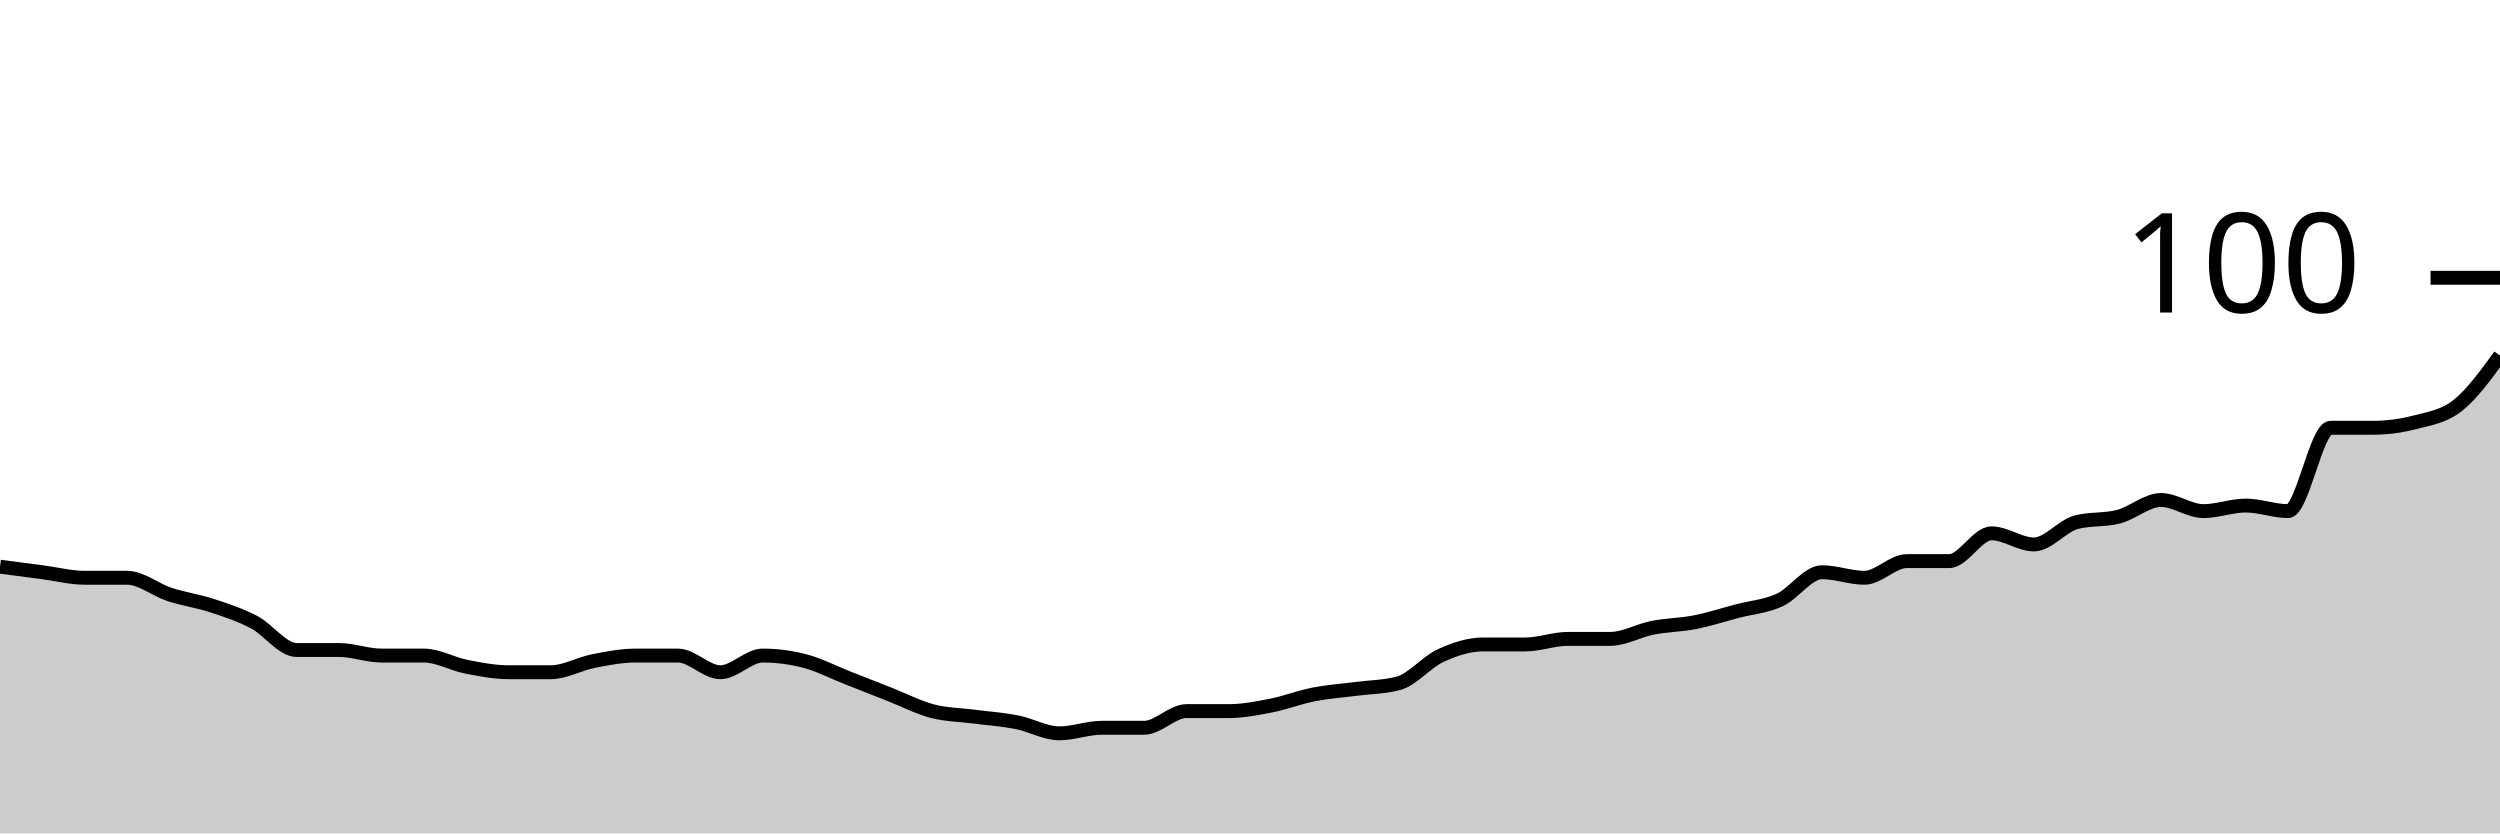
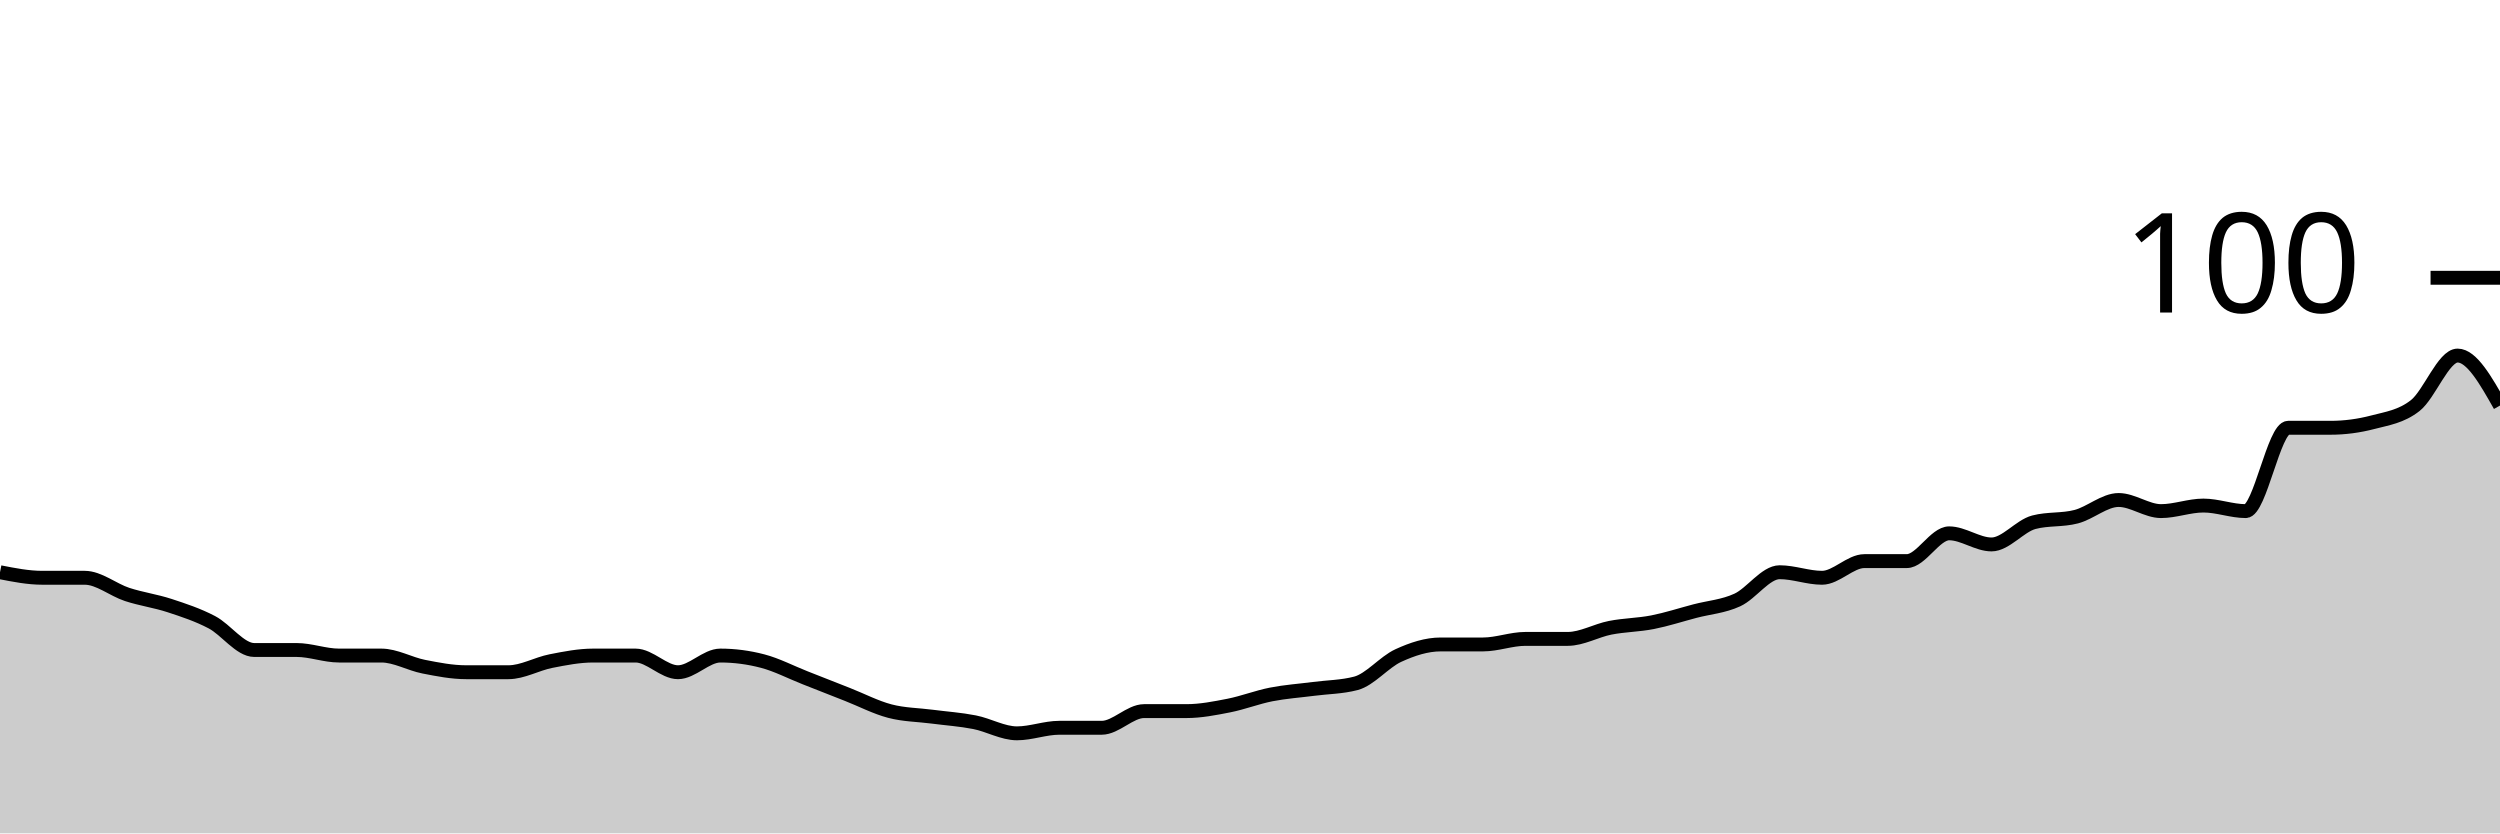
<svg xmlns="http://www.w3.org/2000/svg" viewBox="0 0 180 60">
  <g transform="translate(0,20)">
-     <path class="area" fill="rgba(0, 0, 0, 0.2)" d="M0,20.8C1.017,20.933,2.034,21.067,3.051,21.2C4.068,21.333,5.085,21.6,6.102,21.6C7.119,21.6,8.136,21.6,9.153,21.6C10.169,21.6,11.186,22.467,12.203,22.8C13.22,23.133,14.237,23.267,15.254,23.6C16.271,23.933,17.288,24.267,18.305,24.8C19.322,25.333,20.339,26.8,21.356,26.8C22.373,26.8,23.39,26.8,24.407,26.8C25.424,26.8,26.441,27.2,27.458,27.2C28.475,27.2,29.492,27.2,30.508,27.2C31.525,27.2,32.542,27.8,33.559,28C34.576,28.2,35.593,28.4,36.61,28.4C37.627,28.4,38.644,28.4,39.661,28.4C40.678,28.4,41.695,27.8,42.712,27.6C43.729,27.4,44.746,27.2,45.763,27.2C46.78,27.2,47.797,27.2,48.814,27.2C49.831,27.2,50.847,28.4,51.864,28.4C52.881,28.4,53.898,27.2,54.915,27.2C55.932,27.2,56.949,27.333,57.966,27.6C58.983,27.867,60,28.4,61.017,28.8C62.034,29.2,63.051,29.6,64.068,30C65.085,30.4,66.102,30.933,67.119,31.2C68.136,31.467,69.153,31.467,70.169,31.6C71.186,31.733,72.203,31.8,73.22,32C74.237,32.2,75.254,32.8,76.271,32.8C77.288,32.8,78.305,32.4,79.322,32.4C80.339,32.4,81.356,32.4,82.373,32.4C83.39,32.4,84.407,31.2,85.424,31.2C86.441,31.2,87.458,31.2,88.475,31.2C89.492,31.2,90.508,31,91.525,30.8C92.542,30.6,93.559,30.2,94.576,30C95.593,29.8,96.61,29.733,97.627,29.6C98.644,29.467,99.661,29.467,100.678,29.2C101.695,28.933,102.712,27.667,103.729,27.2C104.746,26.733,105.763,26.4,106.78,26.4C107.797,26.4,108.814,26.4,109.831,26.4C110.847,26.4,111.864,26,112.881,26C113.898,26,114.915,26,115.932,26C116.949,26,117.966,25.4,118.983,25.2C120,25,121.017,25,122.034,24.8C123.051,24.6,124.068,24.267,125.085,24C126.102,23.733,127.119,23.667,128.136,23.2C129.153,22.733,130.169,21.2,131.186,21.2C132.203,21.2,133.22,21.6,134.237,21.6C135.254,21.6,136.271,20.4,137.288,20.4C138.305,20.4,139.322,20.4,140.339,20.4C141.356,20.4,142.373,18.4,143.39,18.4C144.407,18.4,145.424,19.2,146.441,19.2C147.458,19.2,148.475,17.867,149.492,17.6C150.508,17.333,151.525,17.467,152.542,17.2C153.559,16.933,154.576,16,155.593,16C156.61,16,157.627,16.8,158.644,16.8C159.661,16.8,160.678,16.4,161.695,16.4C162.712,16.4,163.729,16.8,164.746,16.8C165.763,16.8,166.78,10.8,167.797,10.8C168.814,10.8,169.831,10.8,170.847,10.8C171.864,10.8,172.881,10.667,173.898,10.4C174.915,10.133,175.932,10,176.949,9.2C177.966,8.4,178.983,7,180,5.6L180,40C178.983,40,177.966,40,176.949,40C175.932,40,174.915,40,173.898,40C172.881,40,171.864,40,170.847,40C169.831,40,168.814,40,167.797,40C166.78,40,165.763,40,164.746,40C163.729,40,162.712,40,161.695,40C160.678,40,159.661,40,158.644,40C157.627,40,156.61,40,155.593,40C154.576,40,153.559,40,152.542,40C151.525,40,150.508,40,149.492,40C148.475,40,147.458,40,146.441,40C145.424,40,144.407,40,143.39,40C142.373,40,141.356,40,140.339,40C139.322,40,138.305,40,137.288,40C136.271,40,135.254,40,134.237,40C133.22,40,132.203,40,131.186,40C130.169,40,129.153,40,128.136,40C127.119,40,126.102,40,125.085,40C124.068,40,123.051,40,122.034,40C121.017,40,120,40,118.983,40C117.966,40,116.949,40,115.932,40C114.915,40,113.898,40,112.881,40C111.864,40,110.847,40,109.831,40C108.814,40,107.797,40,106.78,40C105.763,40,104.746,40,103.729,40C102.712,40,101.695,40,100.678,40C99.661,40,98.644,40,97.627,40C96.61,40,95.593,40,94.576,40C93.559,40,92.542,40,91.525,40C90.508,40,89.492,40,88.475,40C87.458,40,86.441,40,85.424,40C84.407,40,83.39,40,82.373,40C81.356,40,80.339,40,79.322,40C78.305,40,77.288,40,76.271,40C75.254,40,74.237,40,73.22,40C72.203,40,71.186,40,70.169,40C69.153,40,68.136,40,67.119,40C66.102,40,65.085,40,64.068,40C63.051,40,62.034,40,61.017,40C60,40,58.983,40,57.966,40C56.949,40,55.932,40,54.915,40C53.898,40,52.881,40,51.864,40C50.847,40,49.831,40,48.814,40C47.797,40,46.78,40,45.763,40C44.746,40,43.729,40,42.712,40C41.695,40,40.678,40,39.661,40C38.644,40,37.627,40,36.61,40C35.593,40,34.576,40,33.559,40C32.542,40,31.525,40,30.508,40C29.492,40,28.475,40,27.458,40C26.441,40,25.424,40,24.407,40C23.39,40,22.373,40,21.356,40C20.339,40,19.322,40,18.305,40C17.288,40,16.271,40,15.254,40C14.237,40,13.22,40,12.203,40C11.186,40,10.169,40,9.153,40C8.136,40,7.119,40,6.102,40C5.085,40,4.068,40,3.051,40C2.034,40,1.017,40,0,40Z" />
-     <path class="line" stroke="black" fill="none" d="M0,20.8C1.017,20.933,2.034,21.067,3.051,21.2C4.068,21.333,5.085,21.6,6.102,21.6C7.119,21.6,8.136,21.6,9.153,21.6C10.169,21.6,11.186,22.467,12.203,22.8C13.22,23.133,14.237,23.267,15.254,23.6C16.271,23.933,17.288,24.267,18.305,24.8C19.322,25.333,20.339,26.8,21.356,26.8C22.373,26.8,23.39,26.8,24.407,26.8C25.424,26.8,26.441,27.2,27.458,27.2C28.475,27.2,29.492,27.2,30.508,27.2C31.525,27.2,32.542,27.8,33.559,28C34.576,28.2,35.593,28.4,36.61,28.4C37.627,28.4,38.644,28.4,39.661,28.4C40.678,28.4,41.695,27.8,42.712,27.6C43.729,27.4,44.746,27.2,45.763,27.2C46.78,27.2,47.797,27.2,48.814,27.2C49.831,27.2,50.847,28.4,51.864,28.4C52.881,28.4,53.898,27.2,54.915,27.2C55.932,27.2,56.949,27.333,57.966,27.6C58.983,27.867,60,28.4,61.017,28.8C62.034,29.2,63.051,29.6,64.068,30C65.085,30.4,66.102,30.933,67.119,31.2C68.136,31.467,69.153,31.467,70.169,31.6C71.186,31.733,72.203,31.8,73.22,32C74.237,32.2,75.254,32.8,76.271,32.8C77.288,32.8,78.305,32.4,79.322,32.4C80.339,32.4,81.356,32.4,82.373,32.4C83.39,32.4,84.407,31.2,85.424,31.2C86.441,31.2,87.458,31.2,88.475,31.2C89.492,31.2,90.508,31,91.525,30.8C92.542,30.6,93.559,30.2,94.576,30C95.593,29.8,96.61,29.733,97.627,29.6C98.644,29.467,99.661,29.467,100.678,29.2C101.695,28.933,102.712,27.667,103.729,27.2C104.746,26.733,105.763,26.4,106.78,26.4C107.797,26.4,108.814,26.4,109.831,26.4C110.847,26.4,111.864,26,112.881,26C113.898,26,114.915,26,115.932,26C116.949,26,117.966,25.4,118.983,25.2C120,25,121.017,25,122.034,24.8C123.051,24.6,124.068,24.267,125.085,24C126.102,23.733,127.119,23.667,128.136,23.2C129.153,22.733,130.169,21.2,131.186,21.2C132.203,21.2,133.22,21.6,134.237,21.6C135.254,21.6,136.271,20.4,137.288,20.4C138.305,20.4,139.322,20.4,140.339,20.4C141.356,20.4,142.373,18.4,143.39,18.4C144.407,18.4,145.424,19.2,146.441,19.2C147.458,19.2,148.475,17.867,149.492,17.6C150.508,17.333,151.525,17.467,152.542,17.2C153.559,16.933,154.576,16,155.593,16C156.61,16,157.627,16.8,158.644,16.8C159.661,16.8,160.678,16.4,161.695,16.4C162.712,16.4,163.729,16.8,164.746,16.8C165.763,16.8,166.78,10.8,167.797,10.8C168.814,10.8,169.831,10.8,170.847,10.8C171.864,10.8,172.881,10.667,173.898,10.4C174.915,10.133,175.932,10,176.949,9.2C177.966,8.4,178.983,7,180,5.6" />
+     <path class="area" fill="rgba(0, 0, 0, 0.2)" d="M0,21.2C1.017,21.4,2.034,21.6,3.051,21.6C4.068,21.6,5.085,21.6,6.102,21.6C7.119,21.6,8.136,22.467,9.153,22.8C10.169,23.133,11.186,23.267,12.203,23.6C13.22,23.933,14.237,24.267,15.254,24.8C16.271,25.333,17.288,26.8,18.305,26.8C19.322,26.8,20.339,26.8,21.356,26.8C22.373,26.8,23.39,27.2,24.407,27.2C25.424,27.2,26.441,27.2,27.458,27.2C28.475,27.2,29.492,27.8,30.508,28C31.525,28.2,32.542,28.4,33.559,28.4C34.576,28.4,35.593,28.4,36.61,28.4C37.627,28.4,38.644,27.8,39.661,27.6C40.678,27.4,41.695,27.2,42.712,27.2C43.729,27.2,44.746,27.2,45.763,27.2C46.78,27.2,47.797,28.4,48.814,28.4C49.831,28.4,50.847,27.2,51.864,27.2C52.881,27.2,53.898,27.333,54.915,27.6C55.932,27.867,56.949,28.4,57.966,28.8C58.983,29.2,60,29.6,61.017,30C62.034,30.4,63.051,30.933,64.068,31.2C65.085,31.467,66.102,31.467,67.119,31.6C68.136,31.733,69.153,31.8,70.169,32C71.186,32.2,72.203,32.8,73.22,32.8C74.237,32.8,75.254,32.4,76.271,32.4C77.288,32.4,78.305,32.4,79.322,32.4C80.339,32.4,81.356,31.2,82.373,31.2C83.39,31.2,84.407,31.2,85.424,31.2C86.441,31.2,87.458,31,88.475,30.8C89.492,30.6,90.508,30.2,91.525,30C92.542,29.8,93.559,29.733,94.576,29.6C95.593,29.467,96.61,29.467,97.627,29.2C98.644,28.933,99.661,27.667,100.678,27.2C101.695,26.733,102.712,26.4,103.729,26.4C104.746,26.4,105.763,26.4,106.78,26.4C107.797,26.4,108.814,26,109.831,26C110.847,26,111.864,26,112.881,26C113.898,26,114.915,25.4,115.932,25.2C116.949,25,117.966,25,118.983,24.8C120,24.6,121.017,24.267,122.034,24C123.051,23.733,124.068,23.667,125.085,23.2C126.102,22.733,127.119,21.2,128.136,21.2C129.153,21.2,130.169,21.6,131.186,21.6C132.203,21.6,133.22,20.4,134.237,20.4C135.254,20.4,136.271,20.4,137.288,20.4C138.305,20.4,139.322,18.4,140.339,18.4C141.356,18.4,142.373,19.2,143.39,19.2C144.407,19.2,145.424,17.867,146.441,17.6C147.458,17.333,148.475,17.467,149.492,17.2C150.508,16.933,151.525,16,152.542,16C153.559,16,154.576,16.8,155.593,16.8C156.61,16.8,157.627,16.4,158.644,16.4C159.661,16.4,160.678,16.8,161.695,16.8C162.712,16.8,163.729,10.8,164.746,10.8C165.763,10.8,166.78,10.8,167.797,10.8C168.814,10.8,169.831,10.667,170.847,10.4C171.864,10.133,172.881,10,173.898,9.2C174.915,8.4,175.932,5.6,176.949,5.6C177.966,5.6,178.983,7.4,180,9.2L180,40C178.983,40,177.966,40,176.949,40C175.932,40,174.915,40,173.898,40C172.881,40,171.864,40,170.847,40C169.831,40,168.814,40,167.797,40C166.78,40,165.763,40,164.746,40C163.729,40,162.712,40,161.695,40C160.678,40,159.661,40,158.644,40C157.627,40,156.61,40,155.593,40C154.576,40,153.559,40,152.542,40C151.525,40,150.508,40,149.492,40C148.475,40,147.458,40,146.441,40C145.424,40,144.407,40,143.39,40C142.373,40,141.356,40,140.339,40C139.322,40,138.305,40,137.288,40C136.271,40,135.254,40,134.237,40C133.22,40,132.203,40,131.186,40C130.169,40,129.153,40,128.136,40C127.119,40,126.102,40,125.085,40C124.068,40,123.051,40,122.034,40C121.017,40,120,40,118.983,40C117.966,40,116.949,40,115.932,40C114.915,40,113.898,40,112.881,40C111.864,40,110.847,40,109.831,40C108.814,40,107.797,40,106.78,40C105.763,40,104.746,40,103.729,40C102.712,40,101.695,40,100.678,40C99.661,40,98.644,40,97.627,40C96.61,40,95.593,40,94.576,40C93.559,40,92.542,40,91.525,40C90.508,40,89.492,40,88.475,40C87.458,40,86.441,40,85.424,40C84.407,40,83.39,40,82.373,40C81.356,40,80.339,40,79.322,40C78.305,40,77.288,40,76.271,40C75.254,40,74.237,40,73.22,40C72.203,40,71.186,40,70.169,40C69.153,40,68.136,40,67.119,40C66.102,40,65.085,40,64.068,40C63.051,40,62.034,40,61.017,40C60,40,58.983,40,57.966,40C56.949,40,55.932,40,54.915,40C53.898,40,52.881,40,51.864,40C50.847,40,49.831,40,48.814,40C47.797,40,46.78,40,45.763,40C44.746,40,43.729,40,42.712,40C41.695,40,40.678,40,39.661,40C38.644,40,37.627,40,36.61,40C35.593,40,34.576,40,33.559,40C32.542,40,31.525,40,30.508,40C29.492,40,28.475,40,27.458,40C26.441,40,25.424,40,24.407,40C23.39,40,22.373,40,21.356,40C20.339,40,19.322,40,18.305,40C17.288,40,16.271,40,15.254,40C14.237,40,13.22,40,12.203,40C11.186,40,10.169,40,9.153,40C8.136,40,7.119,40,6.102,40C5.085,40,4.068,40,3.051,40C2.034,40,1.017,40,0,40Z" />
+     <path class="line" stroke="black" fill="none" d="M0,21.2C1.017,21.4,2.034,21.6,3.051,21.6C4.068,21.6,5.085,21.6,6.102,21.6C7.119,21.6,8.136,22.467,9.153,22.8C10.169,23.133,11.186,23.267,12.203,23.6C13.22,23.933,14.237,24.267,15.254,24.8C16.271,25.333,17.288,26.8,18.305,26.8C19.322,26.8,20.339,26.8,21.356,26.8C22.373,26.8,23.39,27.2,24.407,27.2C25.424,27.2,26.441,27.2,27.458,27.2C28.475,27.2,29.492,27.8,30.508,28C31.525,28.2,32.542,28.4,33.559,28.4C34.576,28.4,35.593,28.4,36.61,28.4C37.627,28.4,38.644,27.8,39.661,27.6C40.678,27.4,41.695,27.2,42.712,27.2C43.729,27.2,44.746,27.2,45.763,27.2C46.78,27.2,47.797,28.4,48.814,28.4C49.831,28.4,50.847,27.2,51.864,27.2C52.881,27.2,53.898,27.333,54.915,27.6C55.932,27.867,56.949,28.4,57.966,28.8C58.983,29.2,60,29.6,61.017,30C62.034,30.4,63.051,30.933,64.068,31.2C65.085,31.467,66.102,31.467,67.119,31.6C68.136,31.733,69.153,31.8,70.169,32C71.186,32.2,72.203,32.8,73.22,32.8C74.237,32.8,75.254,32.4,76.271,32.4C77.288,32.4,78.305,32.4,79.322,32.4C80.339,32.4,81.356,31.2,82.373,31.2C83.39,31.2,84.407,31.2,85.424,31.2C86.441,31.2,87.458,31,88.475,30.8C89.492,30.6,90.508,30.2,91.525,30C92.542,29.8,93.559,29.733,94.576,29.6C95.593,29.467,96.61,29.467,97.627,29.2C98.644,28.933,99.661,27.667,100.678,27.2C101.695,26.733,102.712,26.4,103.729,26.4C104.746,26.4,105.763,26.4,106.78,26.4C107.797,26.4,108.814,26,109.831,26C110.847,26,111.864,26,112.881,26C113.898,26,114.915,25.4,115.932,25.2C116.949,25,117.966,25,118.983,24.8C120,24.6,121.017,24.267,122.034,24C123.051,23.733,124.068,23.667,125.085,23.2C126.102,22.733,127.119,21.2,128.136,21.2C129.153,21.2,130.169,21.6,131.186,21.6C132.203,21.6,133.22,20.4,134.237,20.4C135.254,20.4,136.271,20.4,137.288,20.4C138.305,20.4,139.322,18.4,140.339,18.4C141.356,18.4,142.373,19.2,143.39,19.2C144.407,19.2,145.424,17.867,146.441,17.6C147.458,17.333,148.475,17.467,149.492,17.2C150.508,16.933,151.525,16,152.542,16C153.559,16,154.576,16.8,155.593,16.8C156.61,16.8,157.627,16.4,158.644,16.4C159.661,16.4,160.678,16.8,161.695,16.8C162.712,16.8,163.729,10.8,164.746,10.8C165.763,10.8,166.78,10.8,167.797,10.8C168.814,10.8,169.831,10.667,170.847,10.4C171.864,10.133,172.881,10,173.898,9.2C174.915,8.4,175.932,5.6,176.949,5.6C177.966,5.6,178.983,7.4,180,9.2" />
    <path class="axis-ceiling" stroke-width="1" stroke="black" fill="none" d="M175,0L180,0" />
    <text class="axis-ceiling-label" font-family="sans-serif" text-anchor="end" font-size="10px" x="170" y="2.5">100</text>
  </g>
</svg>
